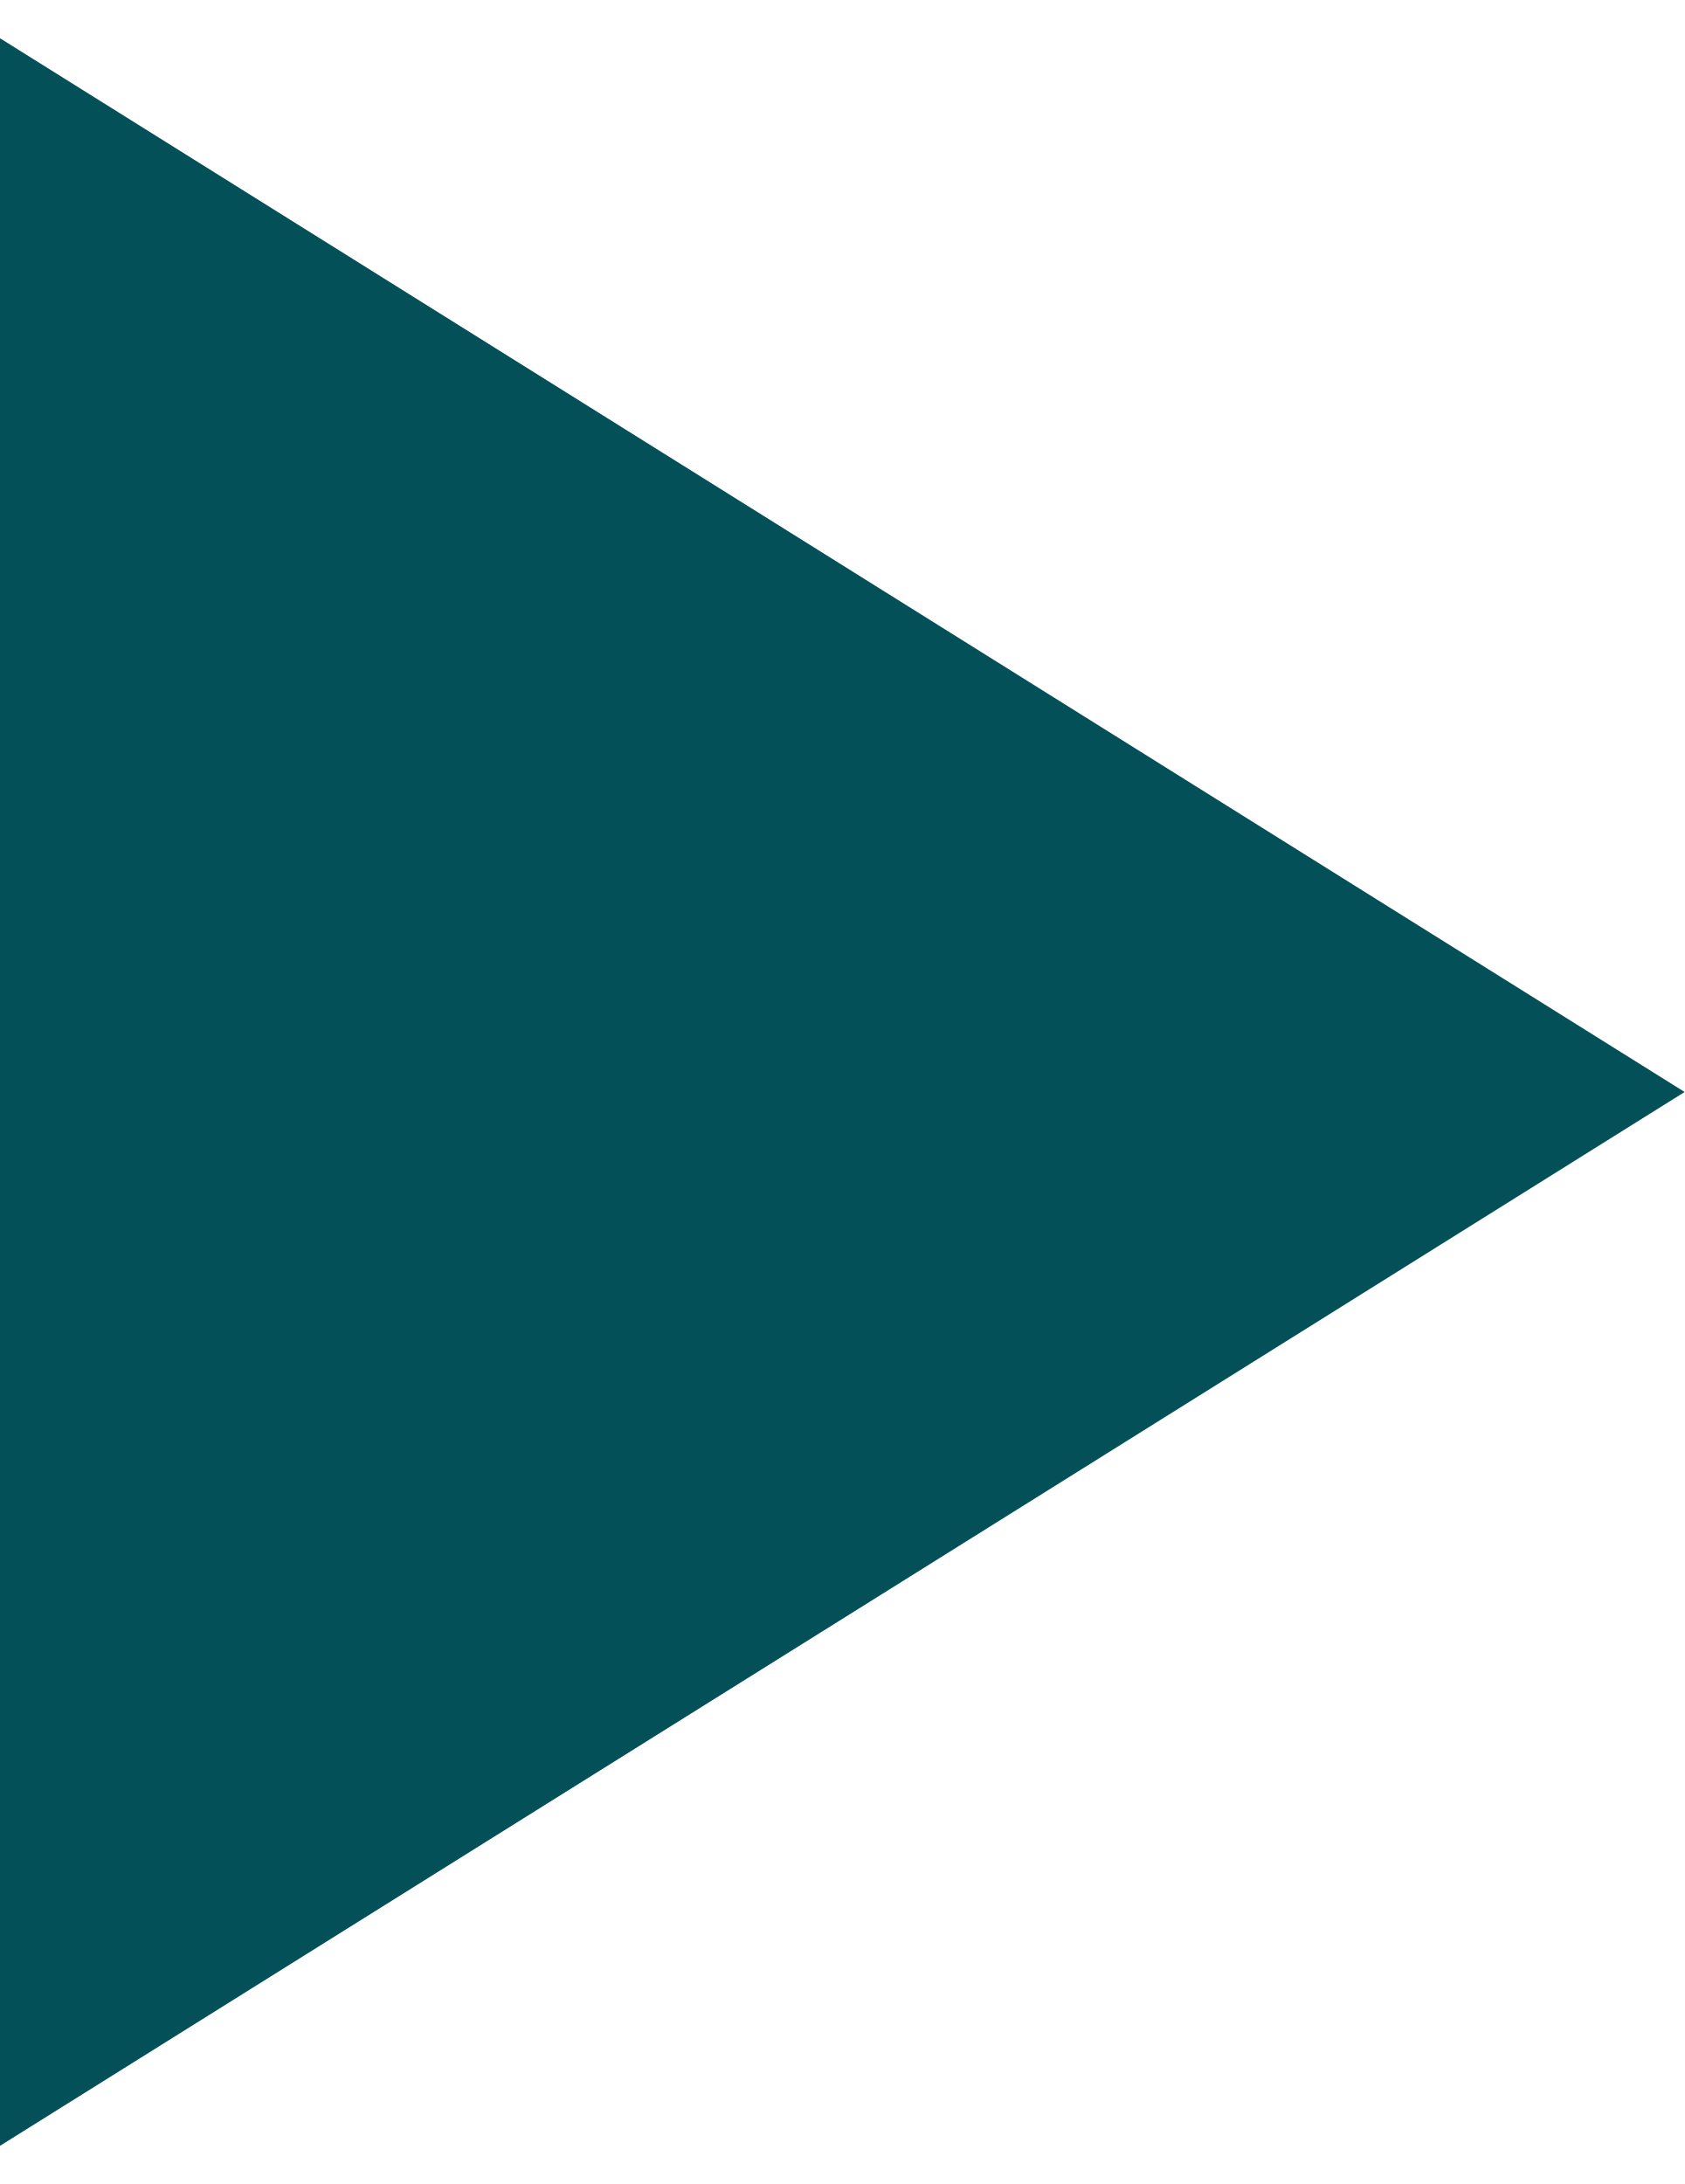
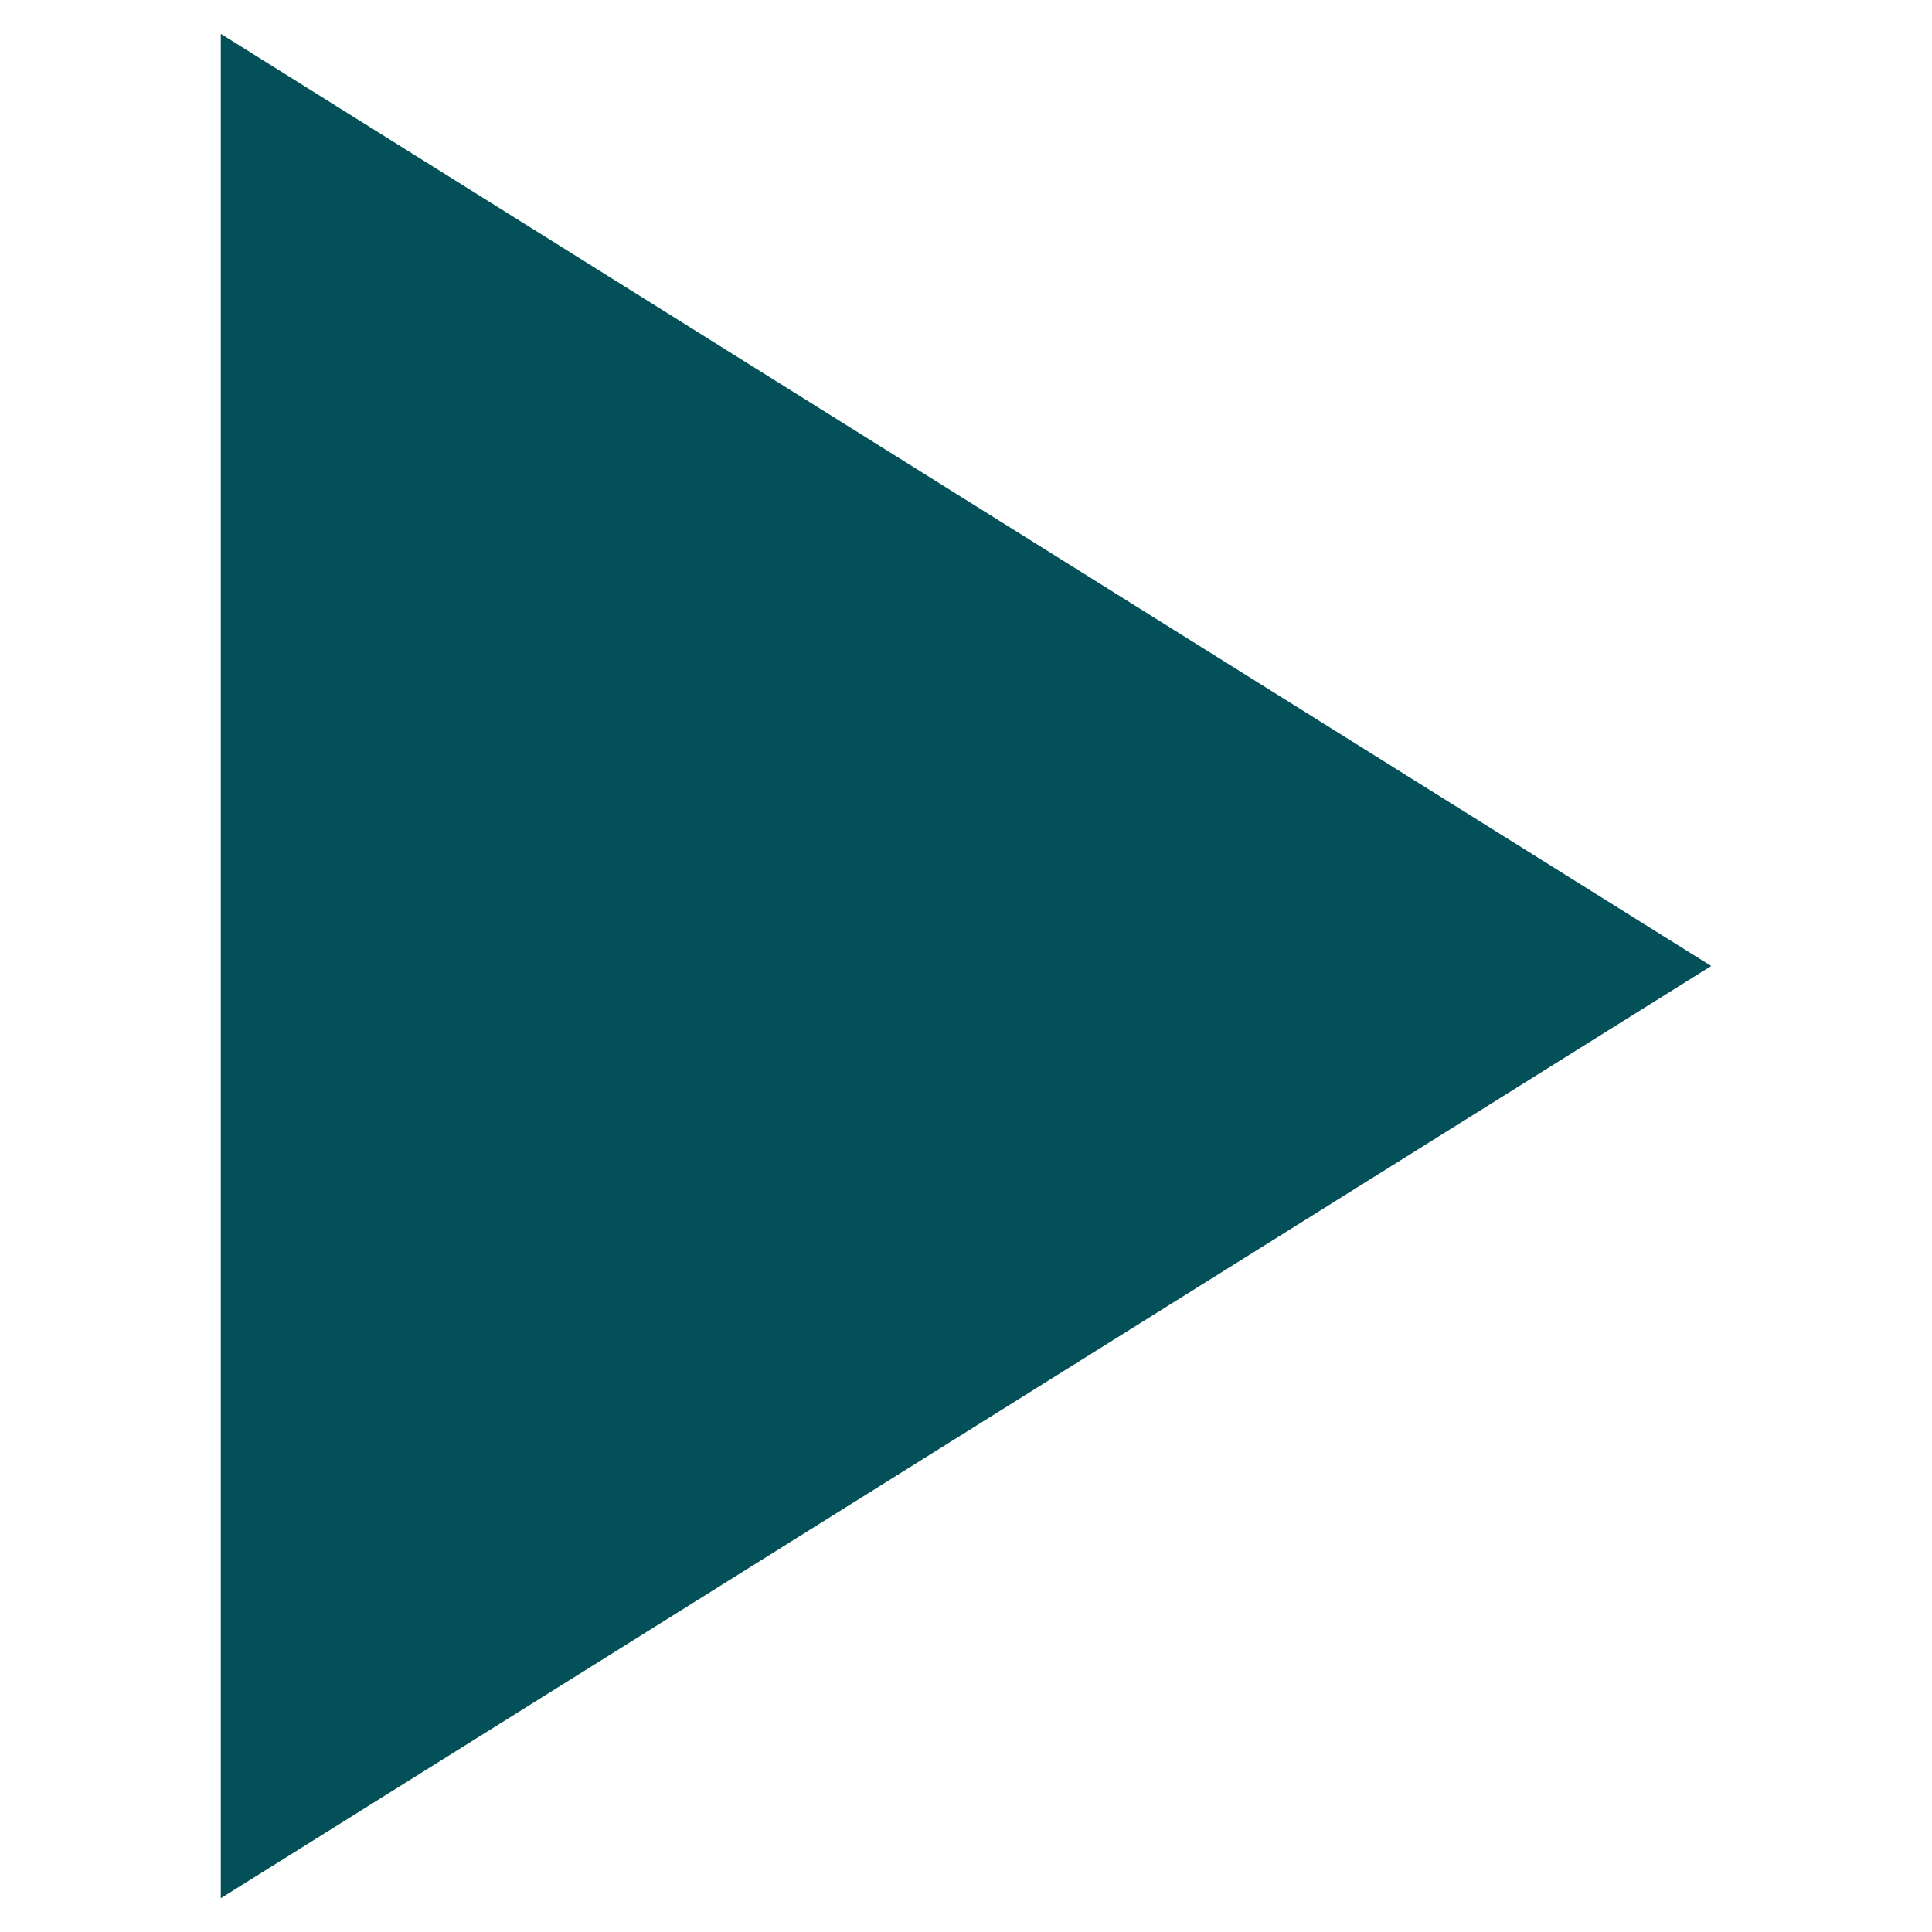
- <svg xmlns="http://www.w3.org/2000/svg" width="27" height="35" viewBox="0 0 27 35" fill="#035058">
+ <svg xmlns="http://www.w3.org/2000/svg" width="20" height="20" viewBox="0 0 27 35" fill="#035058">
  <path d="M27 17.5L0 34.388L0 0.613L27 17.5Z" />
</svg>
